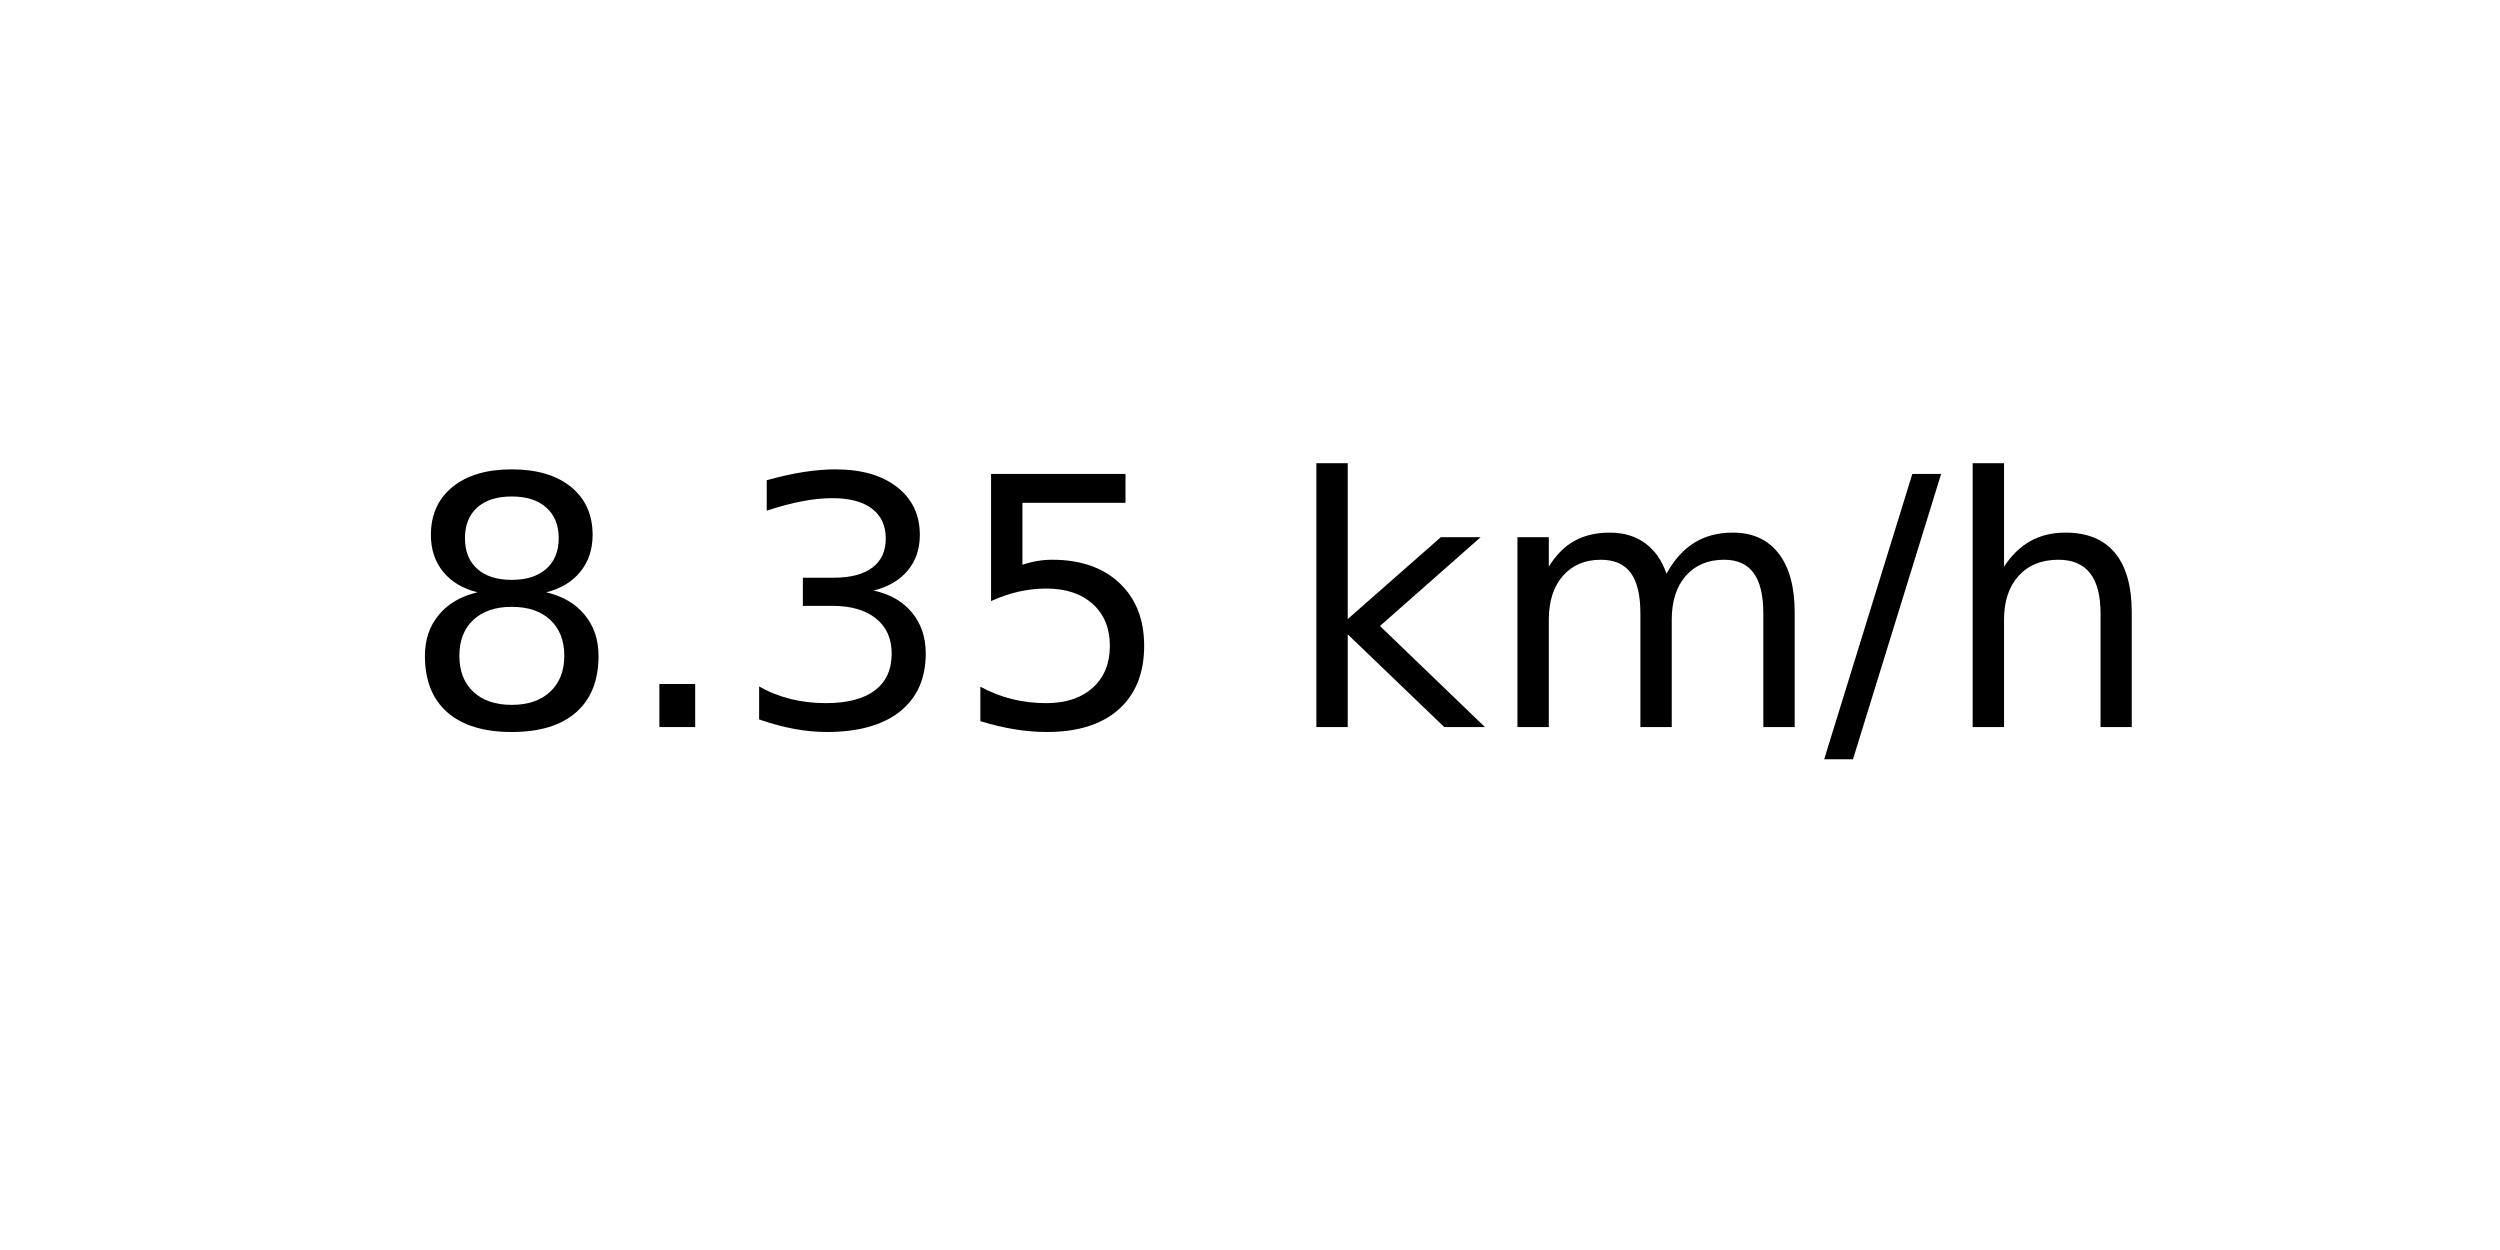
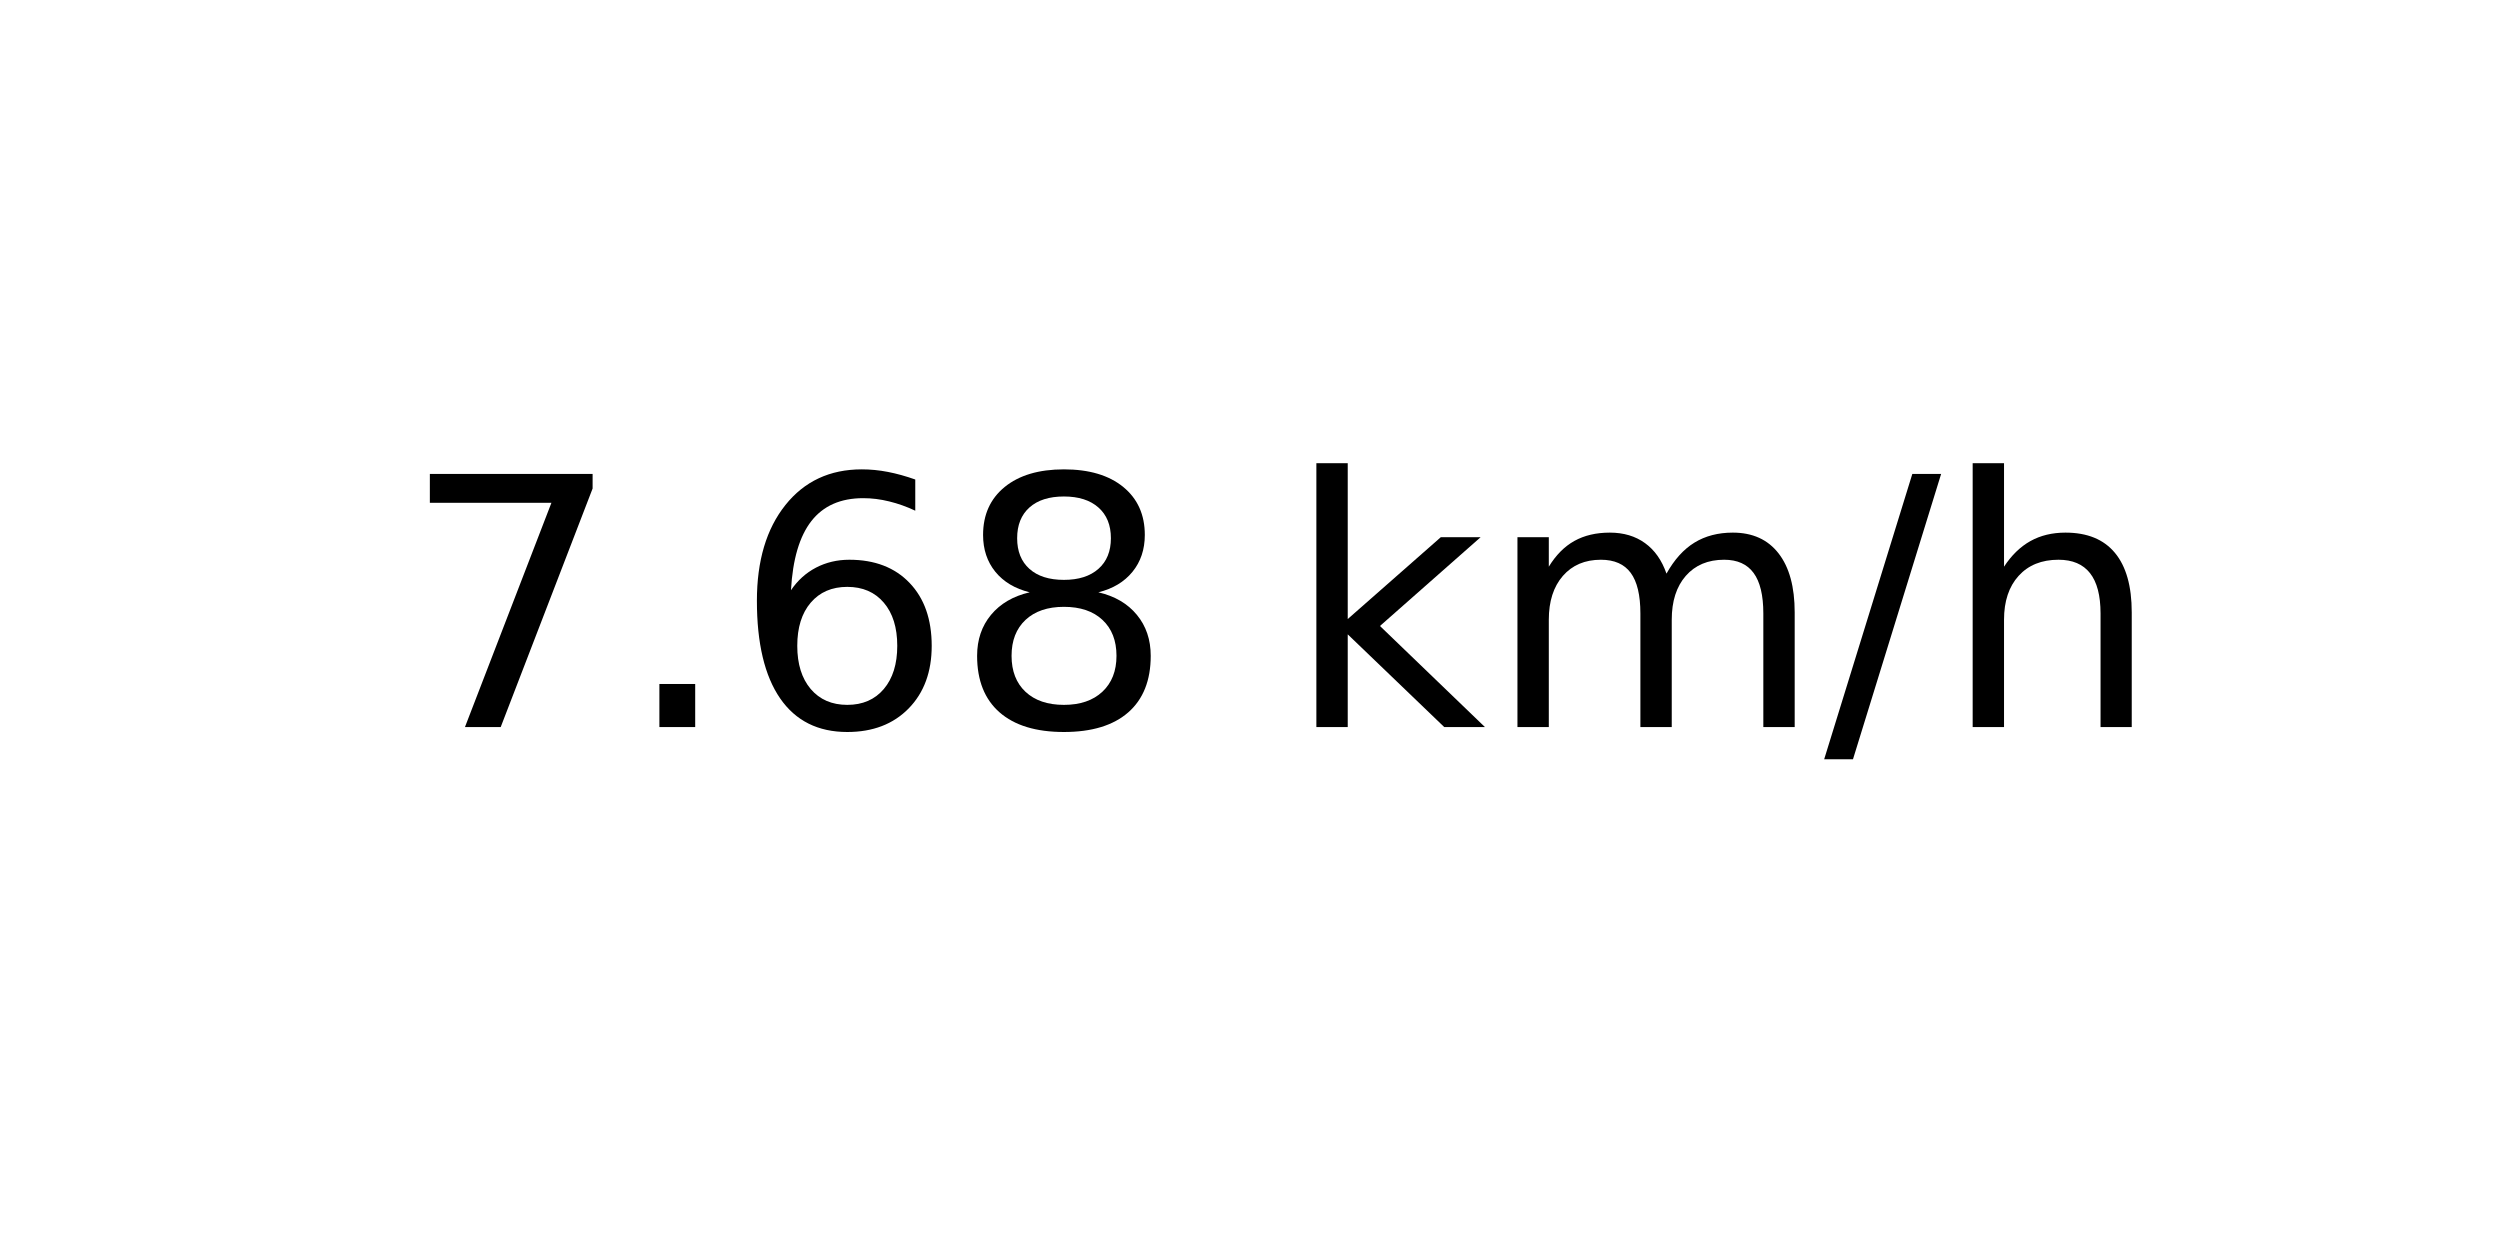
<svg xmlns="http://www.w3.org/2000/svg" xmlns:xlink="http://www.w3.org/1999/xlink" width="72pt" height="36pt" viewBox="0 0 72 36" version="1.1">
  <defs>
    <style type="text/css">*{stroke-linejoin: round; stroke-linecap: butt}</style>
  </defs>
  <g id="figure_1">
    <g id="axes_1">
      <g id="text_1">
        <g transform="translate(11.55937 20.93937) scale(0.1 -0.1)">
          <defs>
+             <path id="DejaVuSans-37" d="M 525 4666  L 3525 4666  L 3525 4397  L 1831 0  L 1172 0  L 2766 4134  L 525 4134  L 525 4666  z " transform="scale(0.015625)" />
+             <path id="DejaVuSans-2e" d="M 684 794  L 1344 794  L 1344 0  L 684 0  L 684 794  z " transform="scale(0.015625)" />
+             <path id="DejaVuSans-36" d="M 2113 2584  Q 1688 2584 1439 2293  Q 1191 2003 1191 1497  Q 1191 994 1439 701  Q 1688 409 2113 409  Q 2538 409 2786 701  Q 3034 994 3034 1497  Q 3034 2003 2786 2293  Q 2538 2584 2113 2584  z M 3366 4563  L 3366 3988  Q 3128 4100 2886 4159  Q 2644 4219 2406 4219  Q 1781 4219 1451 3797  Q 1122 3375 1075 2522  Q 1259 2794 1537 2939  Q 1816 3084 2150 3084  Q 2853 3084 3261 2657  Q 3669 2231 3669 1497  Q 3669 778 3244 343  Q 2819 -91 2113 -91  Q 1303 -91 875 529  Q 447 1150 447 2328  Q 447 3434 972 4092  Q 1497 4750 2381 4750  Q 2619 4750 2861 4703  Q 3103 4656 3366 4563  z " transform="scale(0.015625)" />
            <path id="DejaVuSans-38" d="M 2034 2216  Q 1584 2216 1326 1975  Q 1069 1734 1069 1313  Q 1069 891 1326 650  Q 1584 409 2034 409  Q 2484 409 2743 651  Q 3003 894 3003 1313  Q 3003 1734 2745 1975  Q 2488 2216 2034 2216  z M 1403 2484  Q 997 2584 770 2862  Q 544 3141 544 3541  Q 544 4100 942 4425  Q 1341 4750 2034 4750  Q 2731 4750 3128 4425  Q 3525 4100 3525 3541  Q 3525 3141 3298 2862  Q 3072 2584 2669 2484  Q 3125 2378 3379 2068  Q 3634 1759 3634 1313  Q 3634 634 3220 271  Q 2806 -91 2034 -91  Q 1263 -91 848 271  Q 434 634 434 1313  Q 434 1759 690 2068  Q 947 2378 1403 2484  z M 1172 3481  Q 1172 3119 1398 2916  Q 1625 2713 2034 2713  Q 2441 2713 2670 2916  Q 2900 3119 2900 3481  Q 2900 3844 2670 4047  Q 2441 4250 2034 4250  Q 1625 4250 1398 4047  Q 1172 3844 1172 3481  z " transform="scale(0.015625)" />
-             <path id="DejaVuSans-2e" d="M 684 794  L 1344 794  L 1344 0  L 684 0  L 684 794  z " transform="scale(0.015625)" />
-             <path id="DejaVuSans-33" d="M 2597 2516  Q 3050 2419 3304 2112  Q 3559 1806 3559 1356  Q 3559 666 3084 287  Q 2609 -91 1734 -91  Q 1441 -91 1130 -33  Q 819 25 488 141  L 488 750  Q 750 597 1062 519  Q 1375 441 1716 441  Q 2309 441 2620 675  Q 2931 909 2931 1356  Q 2931 1769 2642 2001  Q 2353 2234 1838 2234  L 1294 2234  L 1294 2753  L 1863 2753  Q 2328 2753 2575 2939  Q 2822 3125 2822 3475  Q 2822 3834 2567 4026  Q 2313 4219 1838 4219  Q 1578 4219 1281 4162  Q 984 4106 628 3988  L 628 4550  Q 988 4650 1302 4700  Q 1616 4750 1894 4750  Q 2613 4750 3031 4423  Q 3450 4097 3450 3541  Q 3450 3153 3228 2886  Q 3006 2619 2597 2516  z " transform="scale(0.015625)" />
-             <path id="DejaVuSans-35" d="M 691 4666  L 3169 4666  L 3169 4134  L 1269 4134  L 1269 2991  Q 1406 3038 1543 3061  Q 1681 3084 1819 3084  Q 2600 3084 3056 2656  Q 3513 2228 3513 1497  Q 3513 744 3044 326  Q 2575 -91 1722 -91  Q 1428 -91 1123 -41  Q 819 9 494 109  L 494 744  Q 775 591 1075 516  Q 1375 441 1709 441  Q 2250 441 2565 725  Q 2881 1009 2881 1497  Q 2881 1984 2565 2268  Q 2250 2553 1709 2553  Q 1456 2553 1204 2497  Q 953 2441 691 2322  L 691 4666  z " transform="scale(0.015625)" />
            <path id="DejaVuSans-20" transform="scale(0.015625)" />
            <path id="DejaVuSans-6b" d="M 581 4863  L 1159 4863  L 1159 1991  L 2875 3500  L 3609 3500  L 1753 1863  L 3688 0  L 2938 0  L 1159 1709  L 1159 0  L 581 0  L 581 4863  z " transform="scale(0.015625)" />
            <path id="DejaVuSans-6d" d="M 3328 2828  Q 3544 3216 3844 3400  Q 4144 3584 4550 3584  Q 5097 3584 5394 3201  Q 5691 2819 5691 2113  L 5691 0  L 5113 0  L 5113 2094  Q 5113 2597 4934 2840  Q 4756 3084 4391 3084  Q 3944 3084 3684 2787  Q 3425 2491 3425 1978  L 3425 0  L 2847 0  L 2847 2094  Q 2847 2600 2669 2842  Q 2491 3084 2119 3084  Q 1678 3084 1418 2786  Q 1159 2488 1159 1978  L 1159 0  L 581 0  L 581 3500  L 1159 3500  L 1159 2956  Q 1356 3278 1631 3431  Q 1906 3584 2284 3584  Q 2666 3584 2933 3390  Q 3200 3197 3328 2828  z " transform="scale(0.015625)" />
            <path id="DejaVuSans-2f" d="M 1625 4666  L 2156 4666  L 531 -594  L 0 -594  L 1625 4666  z " transform="scale(0.015625)" />
            <path id="DejaVuSans-68" d="M 3513 2113  L 3513 0  L 2938 0  L 2938 2094  Q 2938 2591 2744 2837  Q 2550 3084 2163 3084  Q 1697 3084 1428 2787  Q 1159 2491 1159 1978  L 1159 0  L 581 0  L 581 4863  L 1159 4863  L 1159 2956  Q 1366 3272 1645 3428  Q 1925 3584 2291 3584  Q 2894 3584 3203 3211  Q 3513 2838 3513 2113  z " transform="scale(0.015625)" />
          </defs>
-           <use xlink:href="#DejaVuSans-38" />
+           <use xlink:href="#DejaVuSans-37" />
          <use xlink:href="#DejaVuSans-2e" x="63.623" />
-           <use xlink:href="#DejaVuSans-33" x="95.41" />
-           <use xlink:href="#DejaVuSans-35" x="159.033" />
+           <use xlink:href="#DejaVuSans-36" x="95.41" />
+           <use xlink:href="#DejaVuSans-38" x="159.033" />
          <use xlink:href="#DejaVuSans-20" x="222.656" />
          <use xlink:href="#DejaVuSans-6b" x="254.443" />
          <use xlink:href="#DejaVuSans-6d" x="312.354" />
          <use xlink:href="#DejaVuSans-2f" x="409.766" />
          <use xlink:href="#DejaVuSans-68" x="443.457" />
        </g>
      </g>
    </g>
  </g>
</svg>
